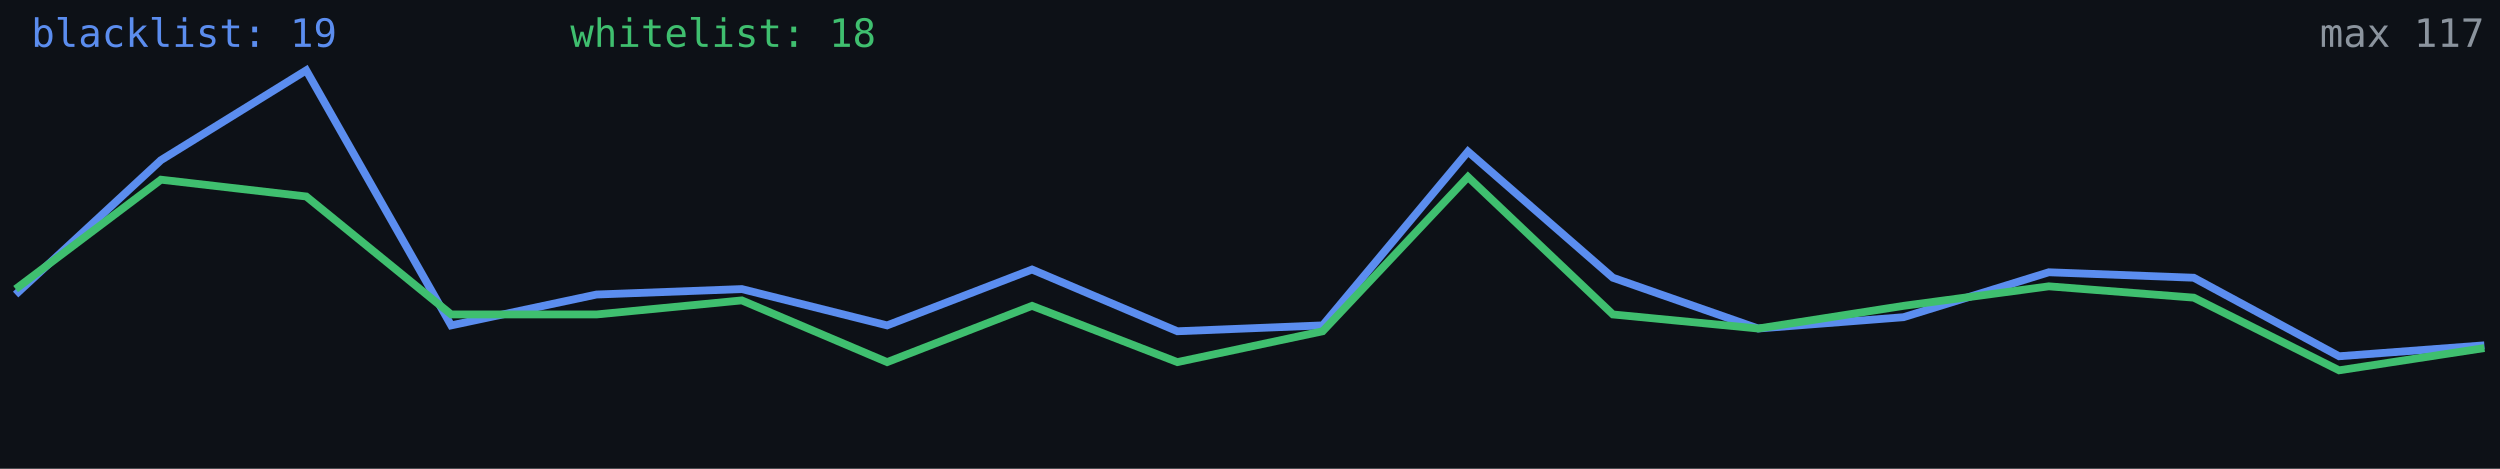
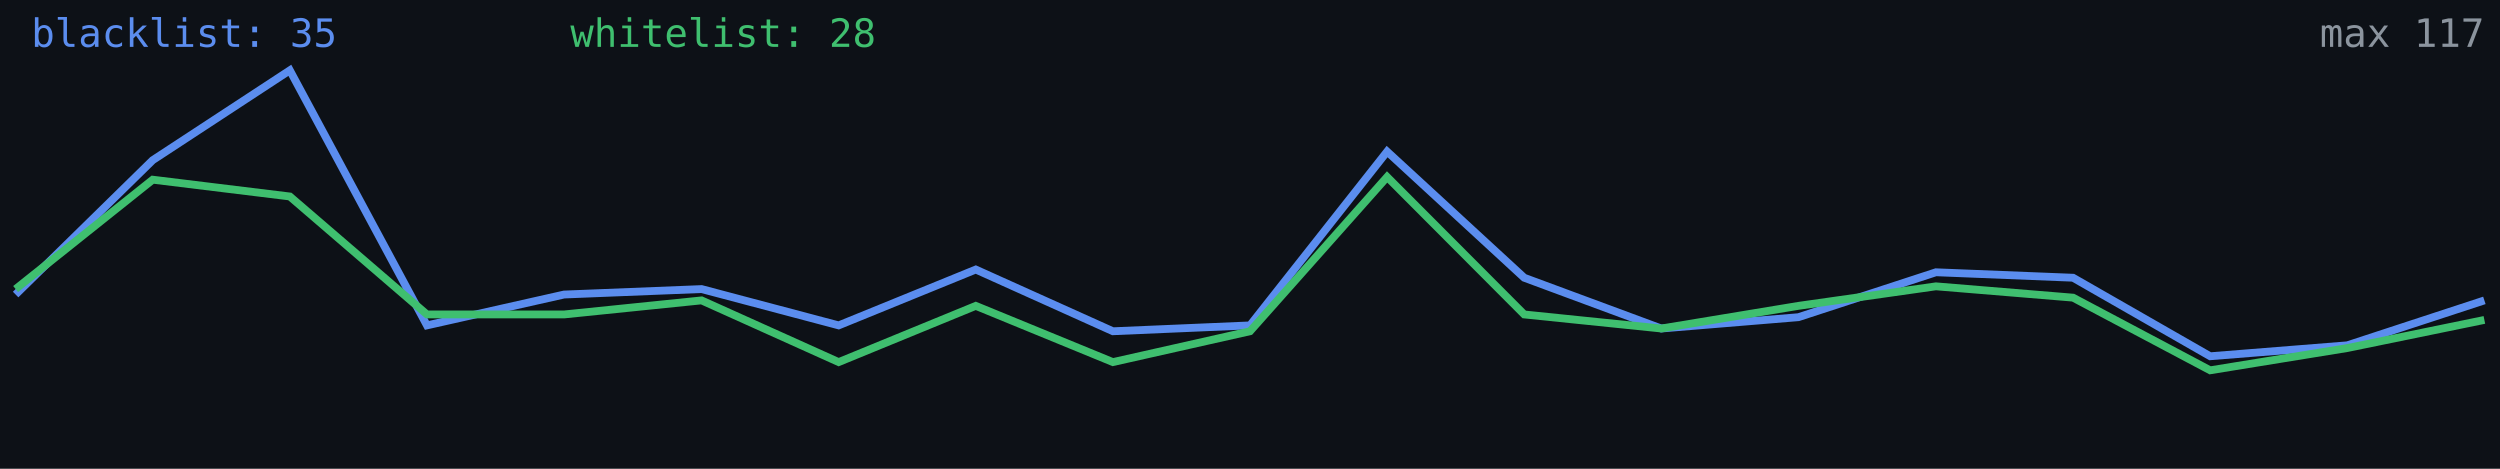
<svg xmlns="http://www.w3.org/2000/svg" width="640" height="120" viewBox="0 0 640 120" role="img" aria-label="Alive configs trend">
  <rect width="640" height="120" fill="#0d1117" />
-   <polyline fill="none" stroke="#5b8def" stroke-width="2" points="4.0,75.4 41.2,41.0 78.4,18.0 115.5,83.3 152.7,75.4 189.9,74.0 227.1,83.3 264.2,69.0 301.4,84.8 338.6,83.3 375.8,38.8 412.9,71.1 450.1,84.1 487.3,81.2 524.5,69.7 561.6,71.1 598.8,91.2 636.0,88.4" />
-   <polyline fill="none" stroke="#3fbf6f" stroke-width="2" points="4.0,74.0 41.2,46.0 78.4,50.3 115.5,80.5 152.7,80.5 189.9,76.9 227.1,92.7 264.2,78.3 301.4,92.7 338.6,84.8 375.8,45.3 412.9,80.5 450.1,84.1 487.3,78.3 524.5,73.3 561.6,76.2 598.8,94.8 636.0,89.1" />
-   <text x="8" y="12" fill="#5b8def" font-size="10" font-family="monospace">blacklist: 19</text>
-   <text x="146" y="12" fill="#3fbf6f" font-size="10" font-family="monospace">whitelist: 18</text>
+   <polyline fill="none" stroke="#5b8def" stroke-width="2" points="4.0,75.4 39.1,41.0 74.2,18.0 109.3,83.3 144.4,75.4 179.6,74.0 214.7,83.3 249.8,69.0 284.9,84.8 320.0,83.3 355.1,38.8 390.2,71.1 425.3,84.1 460.4,81.2 495.6,69.7 530.7,71.1 565.8,91.2 600.9,88.4 636.0,76.9" />
+   <polyline fill="none" stroke="#3fbf6f" stroke-width="2" points="4.0,74.0 39.1,46.0 74.2,50.3 109.3,80.5 144.4,80.5 179.6,76.9 214.7,92.7 249.8,78.3 284.9,92.7 320.0,84.8 355.1,45.3 390.2,80.5 425.3,84.1 460.4,78.3 495.6,73.3 530.7,76.2 565.8,94.8 600.9,89.1 636.0,81.9" />
+   <text x="8" y="12" fill="#5b8def" font-size="10" font-family="monospace">blacklist: 35</text>
+   <text x="146" y="12" fill="#3fbf6f" font-size="10" font-family="monospace">whitelist: 28</text>
  <text x="636" y="12" fill="#8b949e" font-size="10" text-anchor="end" font-family="monospace">max 117</text>
</svg>
